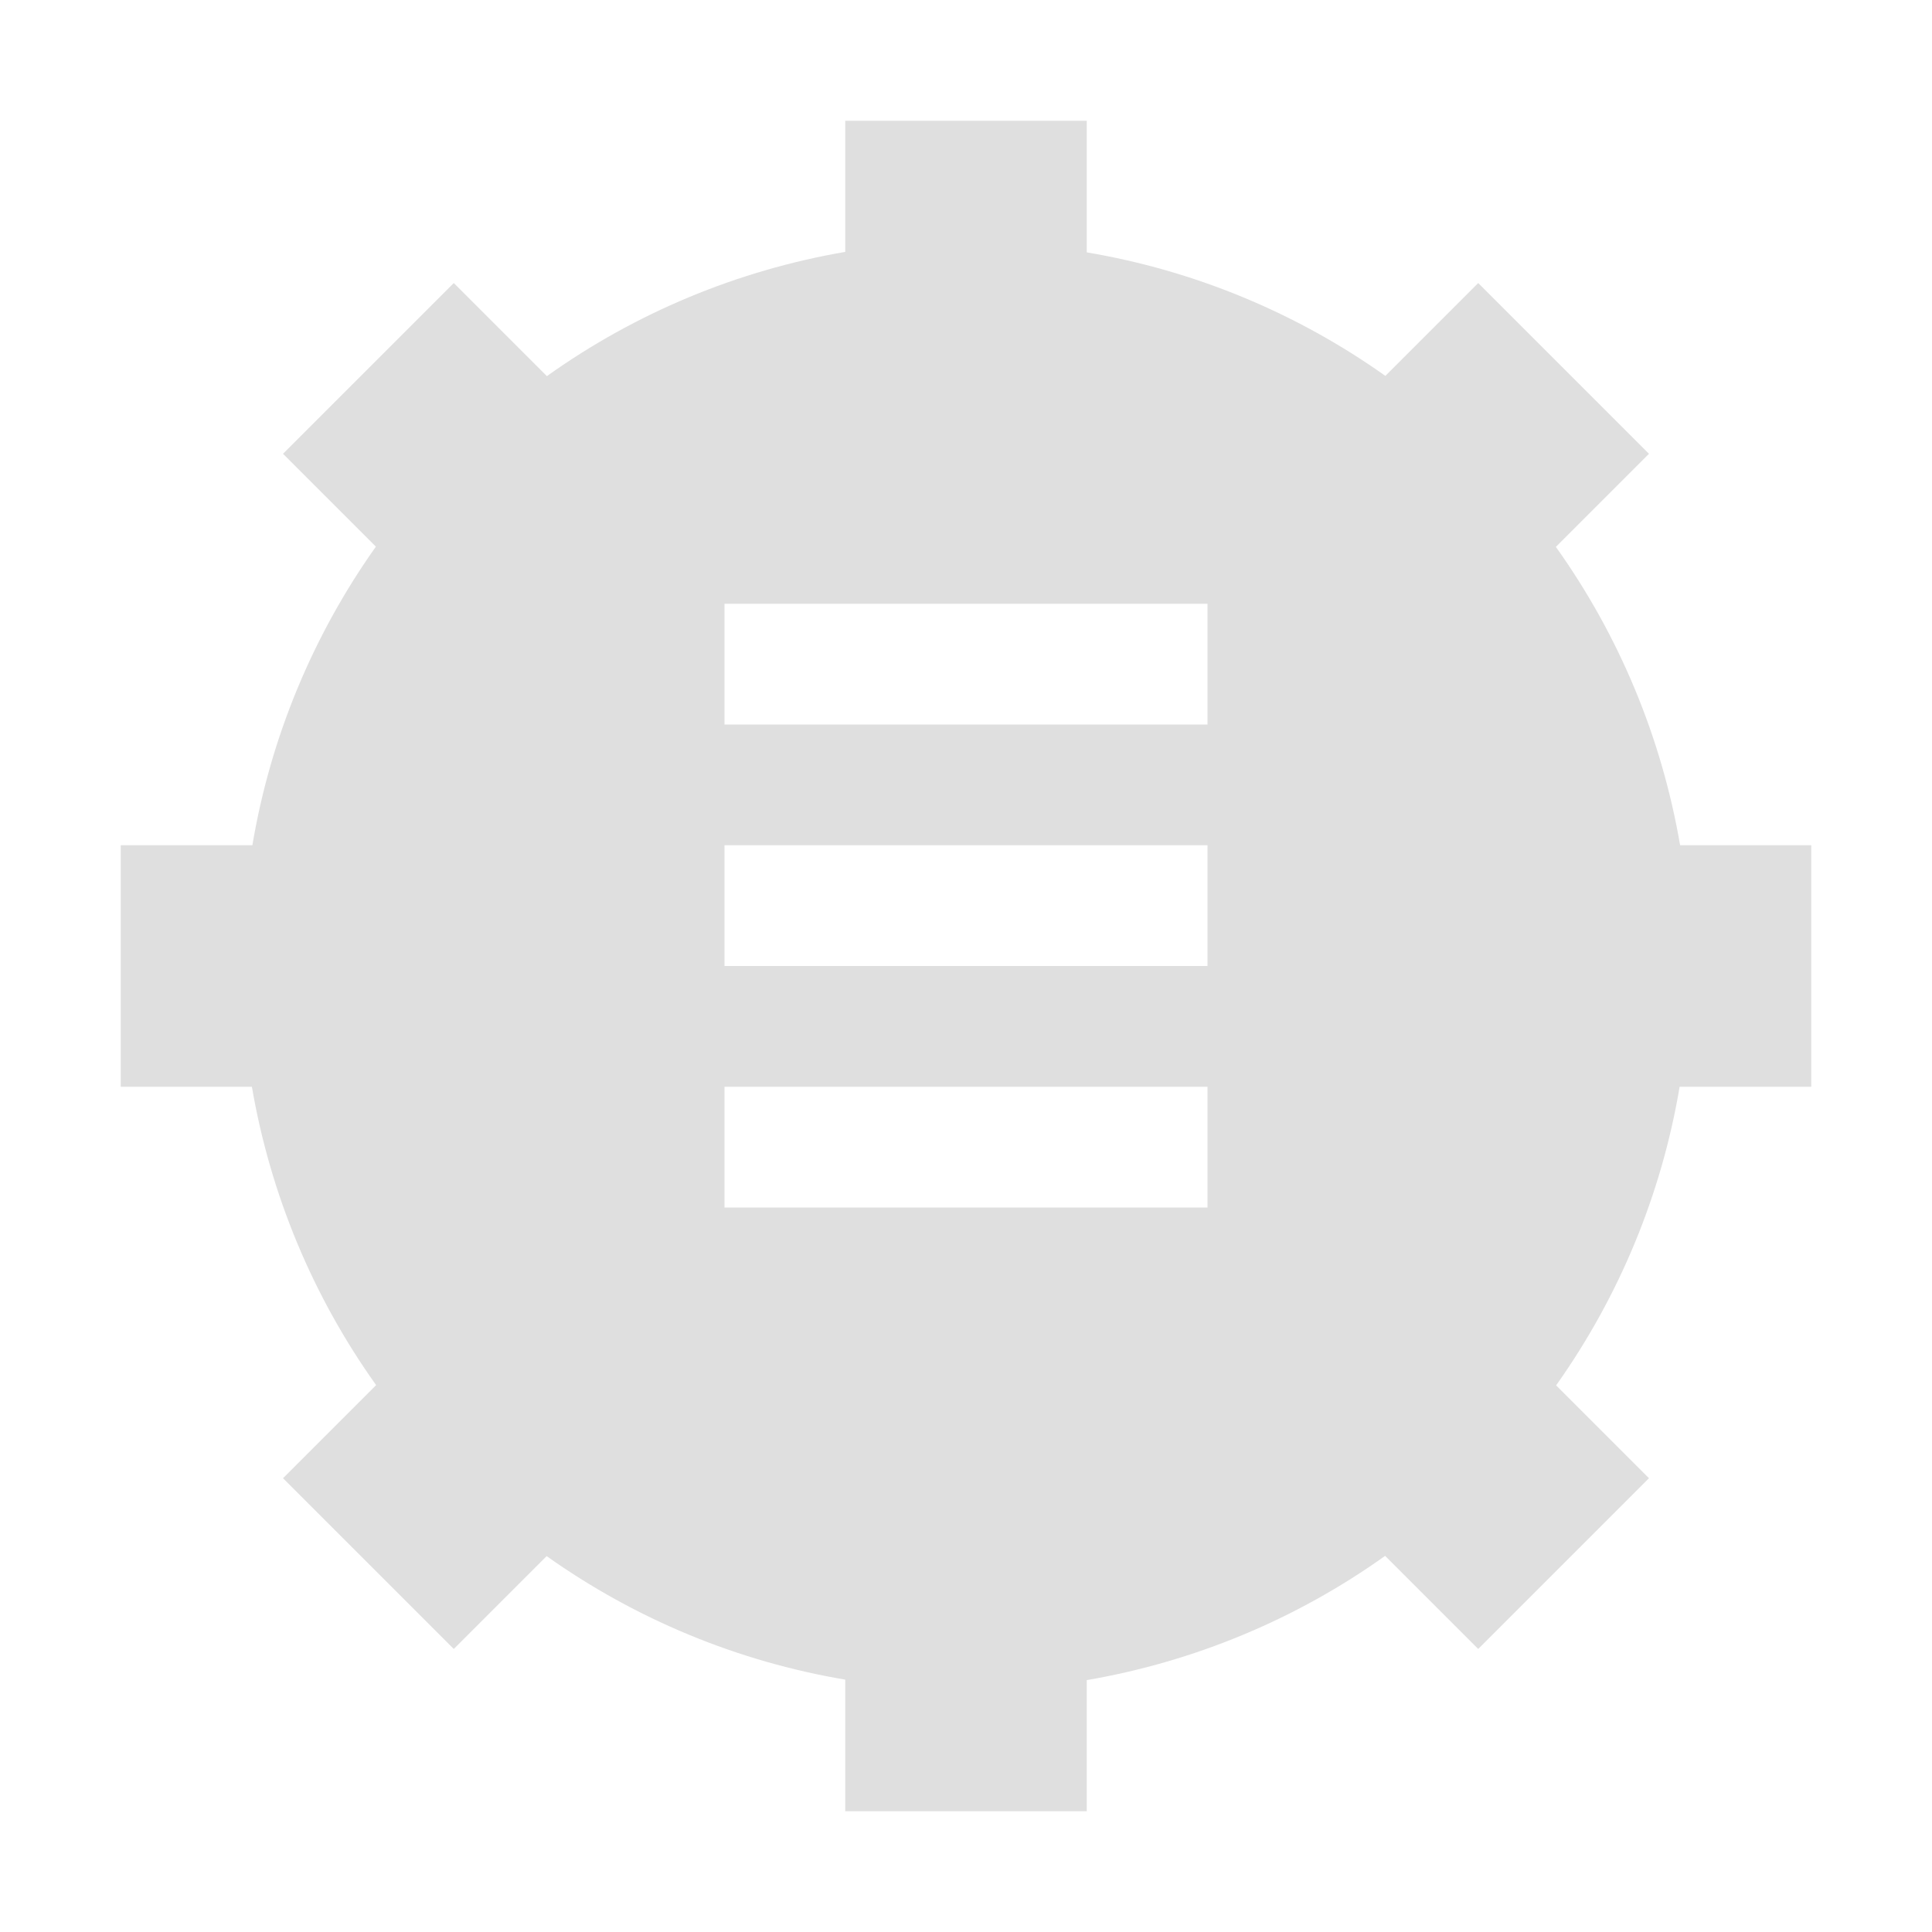
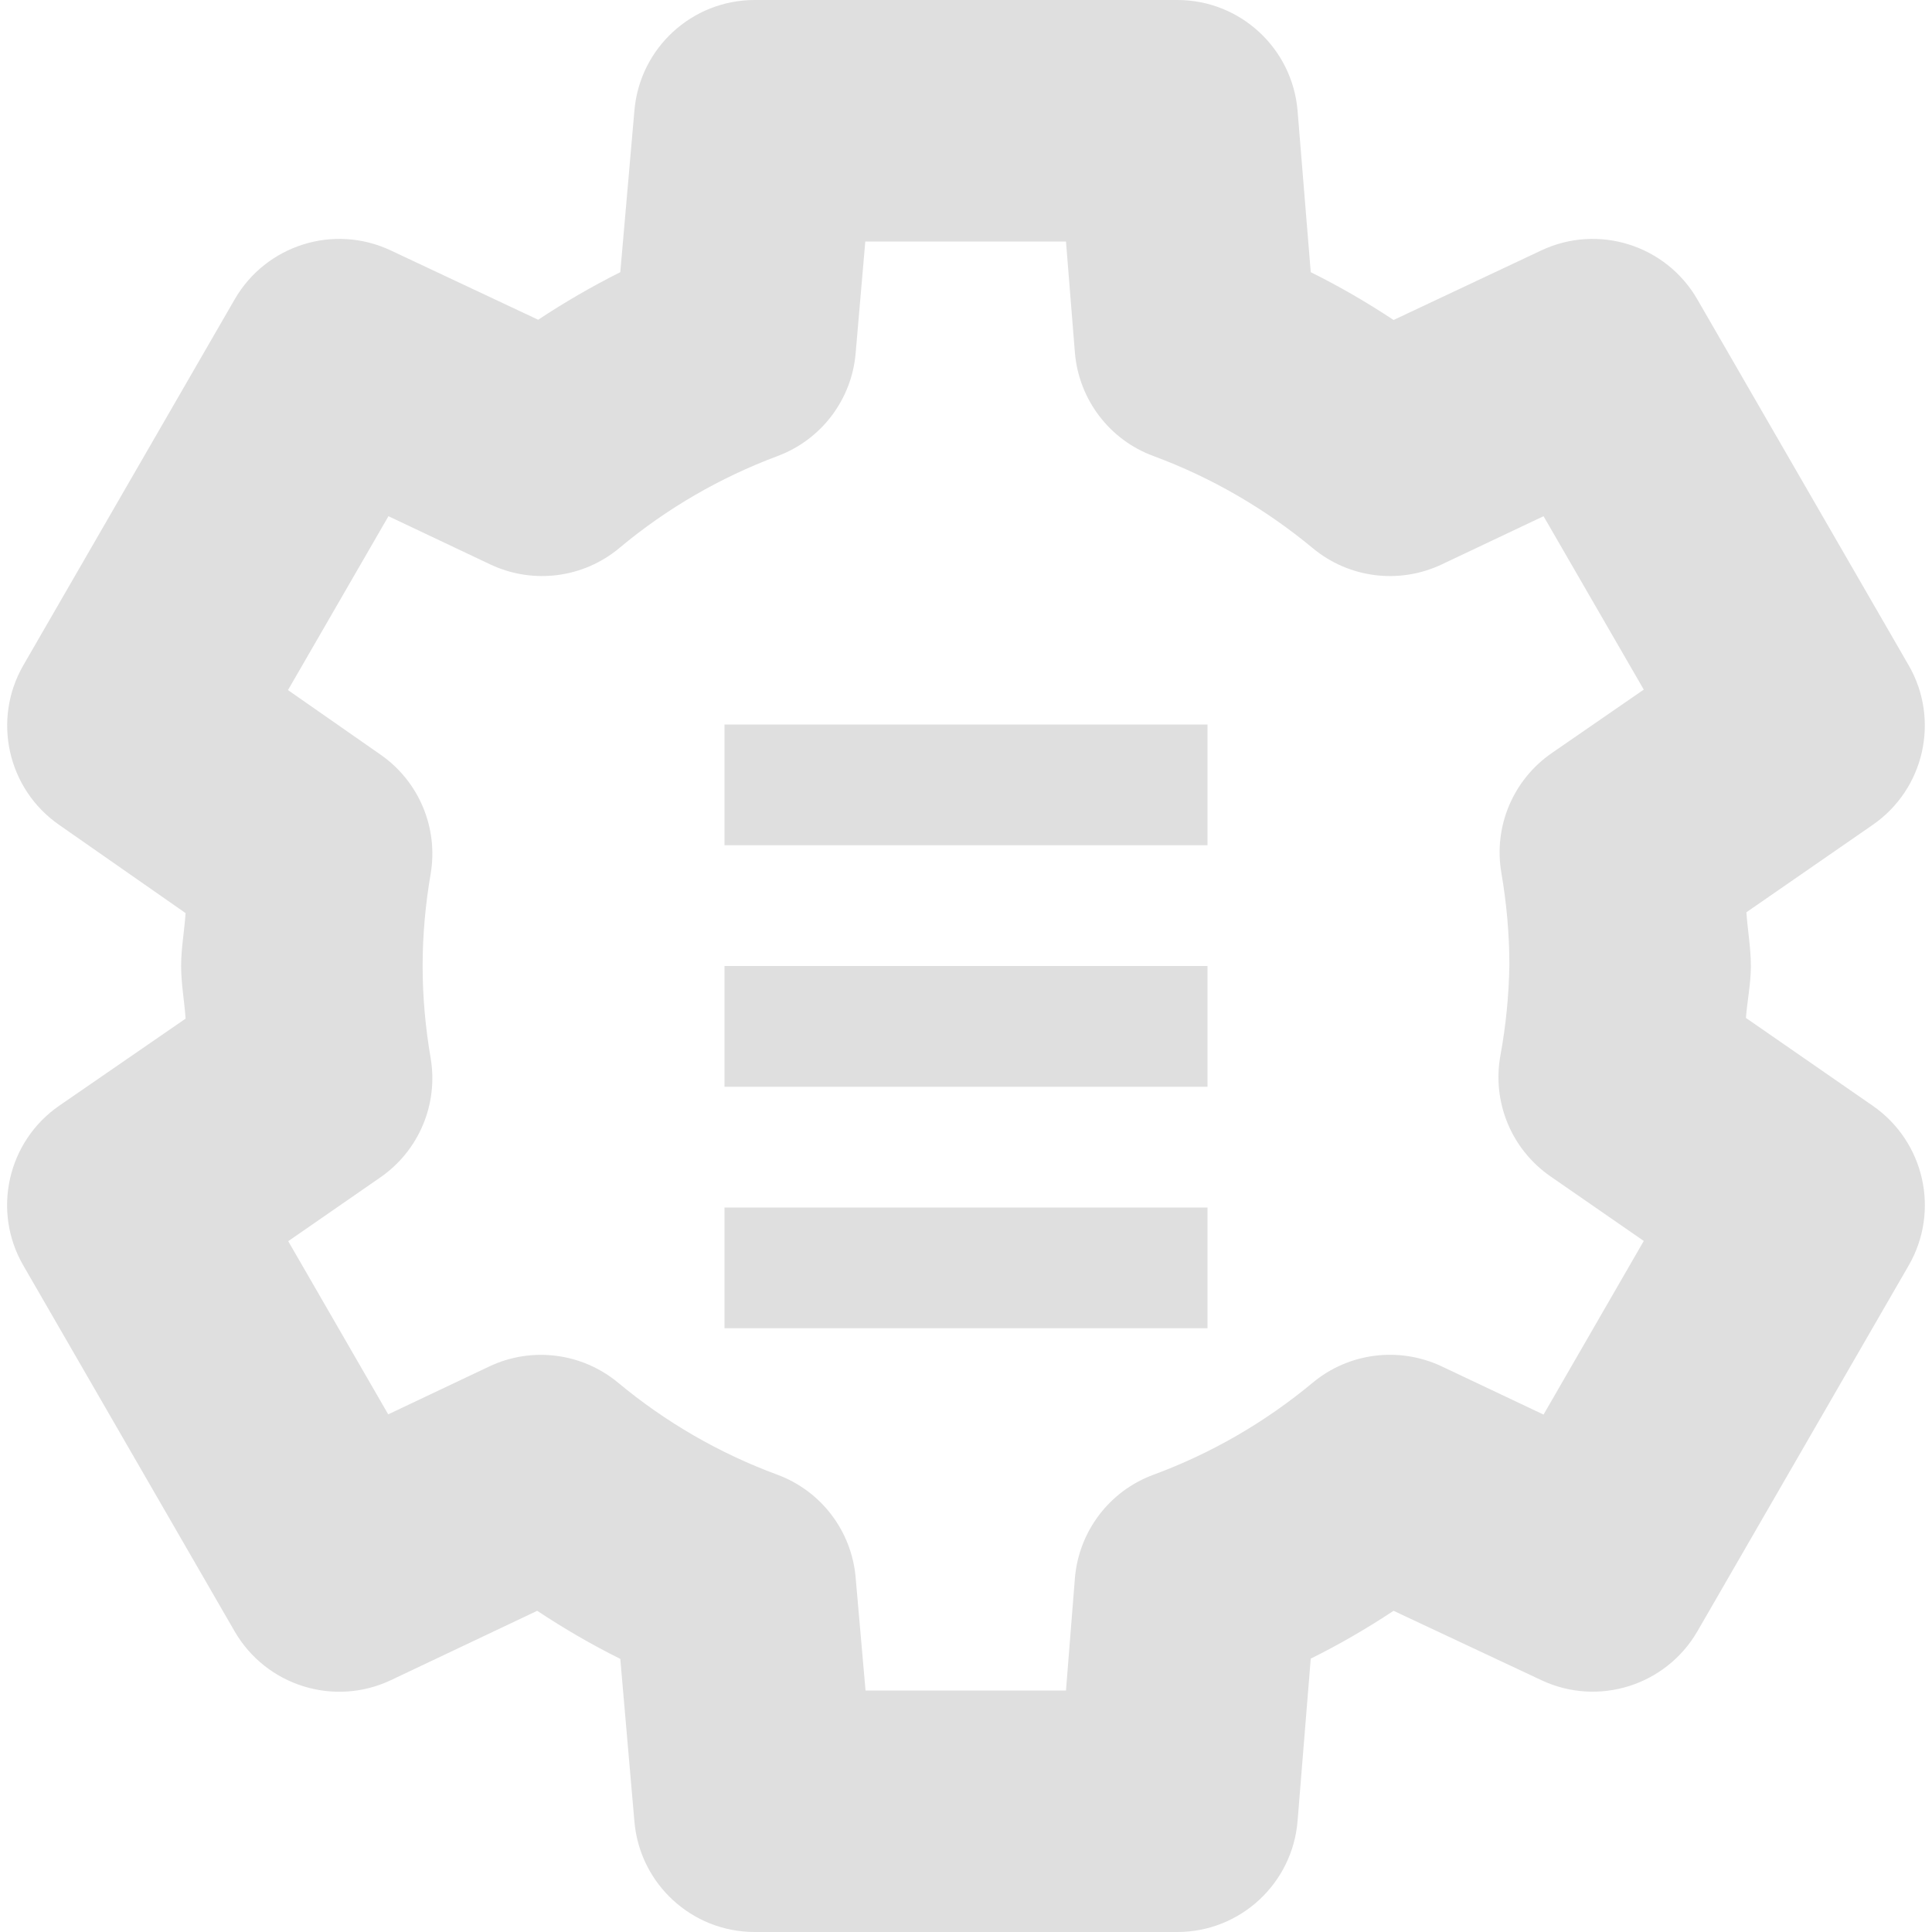
- <svg xmlns="http://www.w3.org/2000/svg" width="16" height="16" viewBox="0 0 16 16">
-   <defs>
+ <svg xmlns="http://www.w3.org/2000/svg" width="16" height="16" viewBox="0 0 16 16" version="1.1" id="svg5">
+   <defs id="defs2">
    <style id="current-color-scheme" type="text/css">
-    .ColorScheme-Text { color:#dfdfdf; } .ColorScheme-Highlight { color:#4285f4; } .ColorScheme-NeutralText { color:#ff9800; } .ColorScheme-PositiveText { color:#4caf50; } .ColorScheme-NegativeText { color:#f44336; }
-   </style>
+         .ColorScheme-Text { color:#dfdfdf; } .ColorScheme-Highlight { color:#4285f4; } .ColorScheme-NeutralText { color:#ff9800; } .ColorScheme-PositiveText { color:#4caf50; } .ColorScheme-NegativeText { color:#f44336; }
+      </style>
  </defs>
-   <path style="fill:currentColor" class="ColorScheme-Text" d="M 7 1 L 7 2.086 C 6.109 2.239 5.265 2.59 4.529 3.115 L 3.758 2.344 L 2.344 3.758 L 3.113 4.527 C 2.59 5.264 2.24 6.109 2.09 7 L 1 7 L 1 9 L 2.086 9 C 2.239 9.891 2.59 10.735 3.115 11.471 L 2.344 12.242 L 3.758 13.656 L 4.527 12.887 C 5.264 13.41 6.109 13.76 7 13.91 L 7 15 L 9 15 L 9 13.914 C 9.891 13.761 10.735 13.41 11.471 12.885 L 12.242 13.656 L 13.656 12.242 L 12.887 11.473 C 13.41 10.736 13.76 9.891 13.91 9 L 15 9 L 15 7 L 13.914 7 C 13.761 6.109 13.41 5.265 12.885 4.529 L 13.656 3.758 L 12.242 2.344 L 11.473 3.113 C 10.736 2.59 9.891 2.24 9 2.09 L 9 1 L 7 1 z M 6 5 L 10 5 L 10 6 L 6 6 L 6 5 z M 6 7 L 10 7 L 10 8 L 6 8 L 6 7 z M 6 9 L 10 9 L 10 10 L 6 10 L 6 9 z" />
+   <path id="path1584" style="fill:currentColor;fill-opacity:1;stroke-linejoin:round;-inkscape-stroke:none" class="ColorScheme-Text" d="M 6.25 0 C 5.731 0 5.299 0.397 5.254 0.914 L 5.137 2.254 C 4.902 2.372 4.676 2.503 4.457 2.648 L 3.236 2.074 C 2.765 1.852 2.203 2.029 1.943 2.48 L 0.193 5.51 C -0.066 5.96 0.062 6.533 0.488 6.83 L 1.537 7.562 C 1.527 7.709 1.5 7.853 1.5 8 C 1.5 8.146 1.527 8.29 1.537 8.436 L 0.492 9.156 C 0.062 9.452 -0.068 10.029 0.193 10.48 L 1.943 13.51 C 2.204 13.961 2.767 14.137 3.238 13.914 L 4.449 13.34 C 4.671 13.487 4.899 13.62 5.137 13.738 L 5.254 15.086 C 5.299 15.603 5.731 16 6.25 16 L 9.75 16 C 10.271 16 10.704 15.599 10.746 15.08 L 10.855 13.736 C 11.093 13.618 11.32 13.486 11.541 13.34 L 12.764 13.914 C 13.234 14.136 13.796 13.96 14.057 13.51 L 15.807 10.48 C 16.067 10.03 15.938 9.455 15.51 9.158 L 14.459 8.43 C 14.47 8.291 14.498 8.153 14.5 8.014 C 14.5 8.009 14.5 8.005 14.5 8 C 14.5 7.851 14.473 7.704 14.463 7.555 L 15.508 6.832 C 15.937 6.536 16.067 5.961 15.807 5.51 L 14.057 2.48 C 13.797 2.029 13.235 1.852 12.764 2.074 L 11.541 2.65 C 11.32 2.504 11.093 2.372 10.855 2.254 L 10.746 0.918 C 10.703 0.399 10.27 0 9.75 0 L 6.25 0 z M 7.166 2 L 8.828 2 L 8.902 2.922 C 8.935 3.309 9.188 3.643 9.553 3.777 C 10.032 3.954 10.478 4.213 10.871 4.539 C 11.169 4.787 11.584 4.841 11.936 4.676 L 12.783 4.275 L 13.613 5.711 L 12.852 6.236 C 12.53 6.458 12.367 6.846 12.434 7.23 C 12.477 7.482 12.5 7.737 12.5 7.992 C 12.496 8.243 12.471 8.494 12.426 8.74 C 12.355 9.127 12.517 9.518 12.84 9.742 L 13.613 10.277 L 12.783 11.715 L 11.936 11.314 C 11.584 11.15 11.169 11.203 10.871 11.451 C 10.478 11.778 10.032 12.036 9.553 12.213 C 9.188 12.347 8.935 12.681 8.902 13.068 L 8.828 14 L 7.168 14 L 7.086 13.064 C 7.053 12.679 6.8 12.347 6.438 12.213 C 5.958 12.036 5.512 11.778 5.119 11.451 C 4.82 11.203 4.404 11.15 4.053 11.316 L 3.215 11.713 L 2.387 10.279 L 3.148 9.752 C 3.469 9.531 3.632 9.144 3.566 8.76 C 3.523 8.508 3.5 8.255 3.5 8 C 3.5 7.745 3.523 7.492 3.566 7.24 C 3.632 6.858 3.471 6.472 3.152 6.25 L 2.385 5.715 L 3.217 4.275 L 4.064 4.676 C 4.417 4.841 4.833 4.787 5.131 4.537 C 5.521 4.211 5.963 3.955 6.439 3.777 C 6.801 3.642 7.053 3.311 7.086 2.926 L 7.166 2 z M 6 6 L 6 7 L 10 7 L 10 6 L 6 6 z M 6 8 L 6 9 L 10 9 L 10 8 L 6 8 z M 6 10 L 6 11 L 10 11 L 10 10 L 6 10 z " />
</svg>
